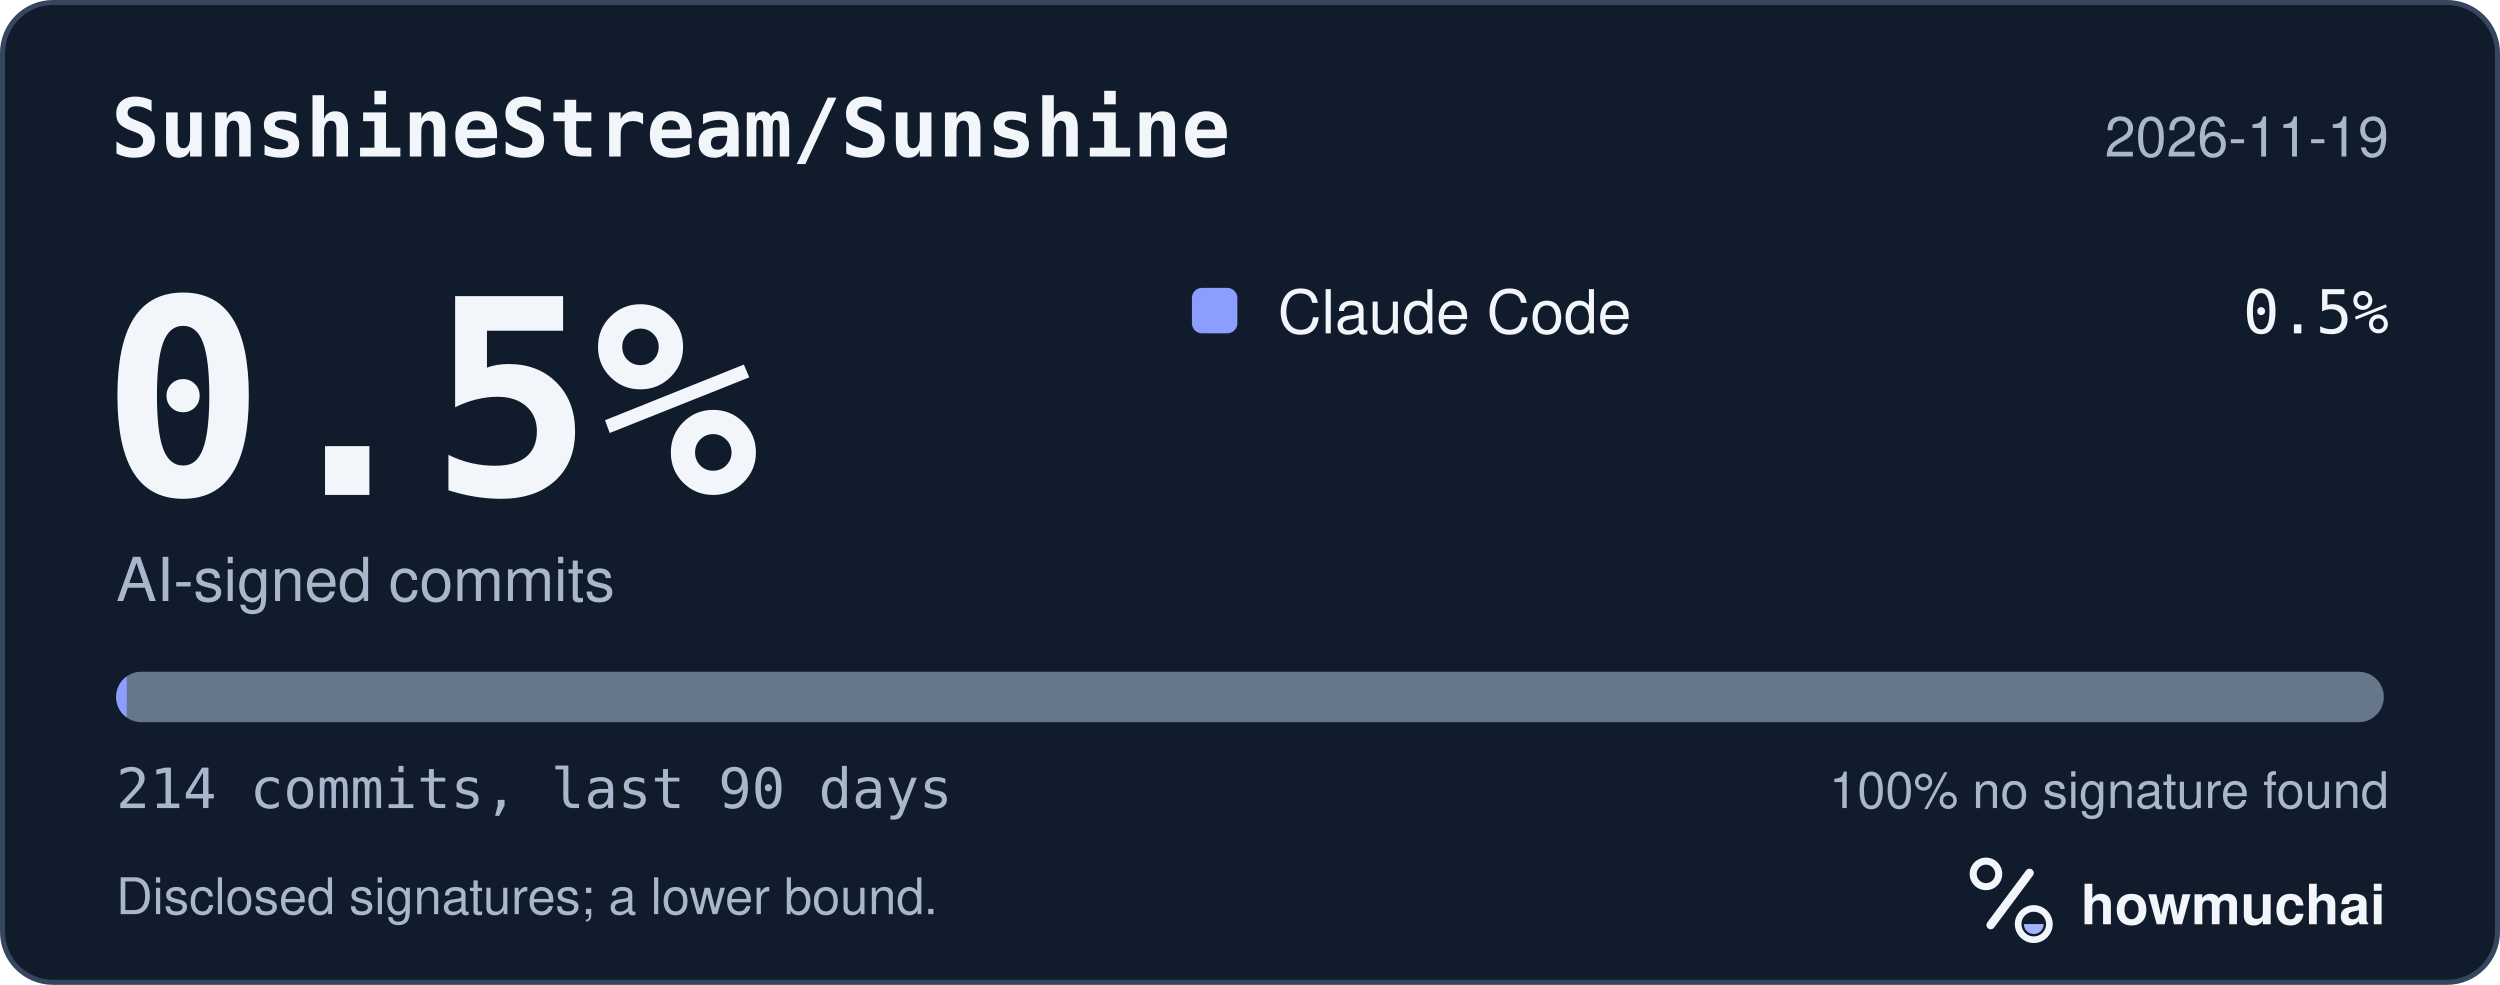
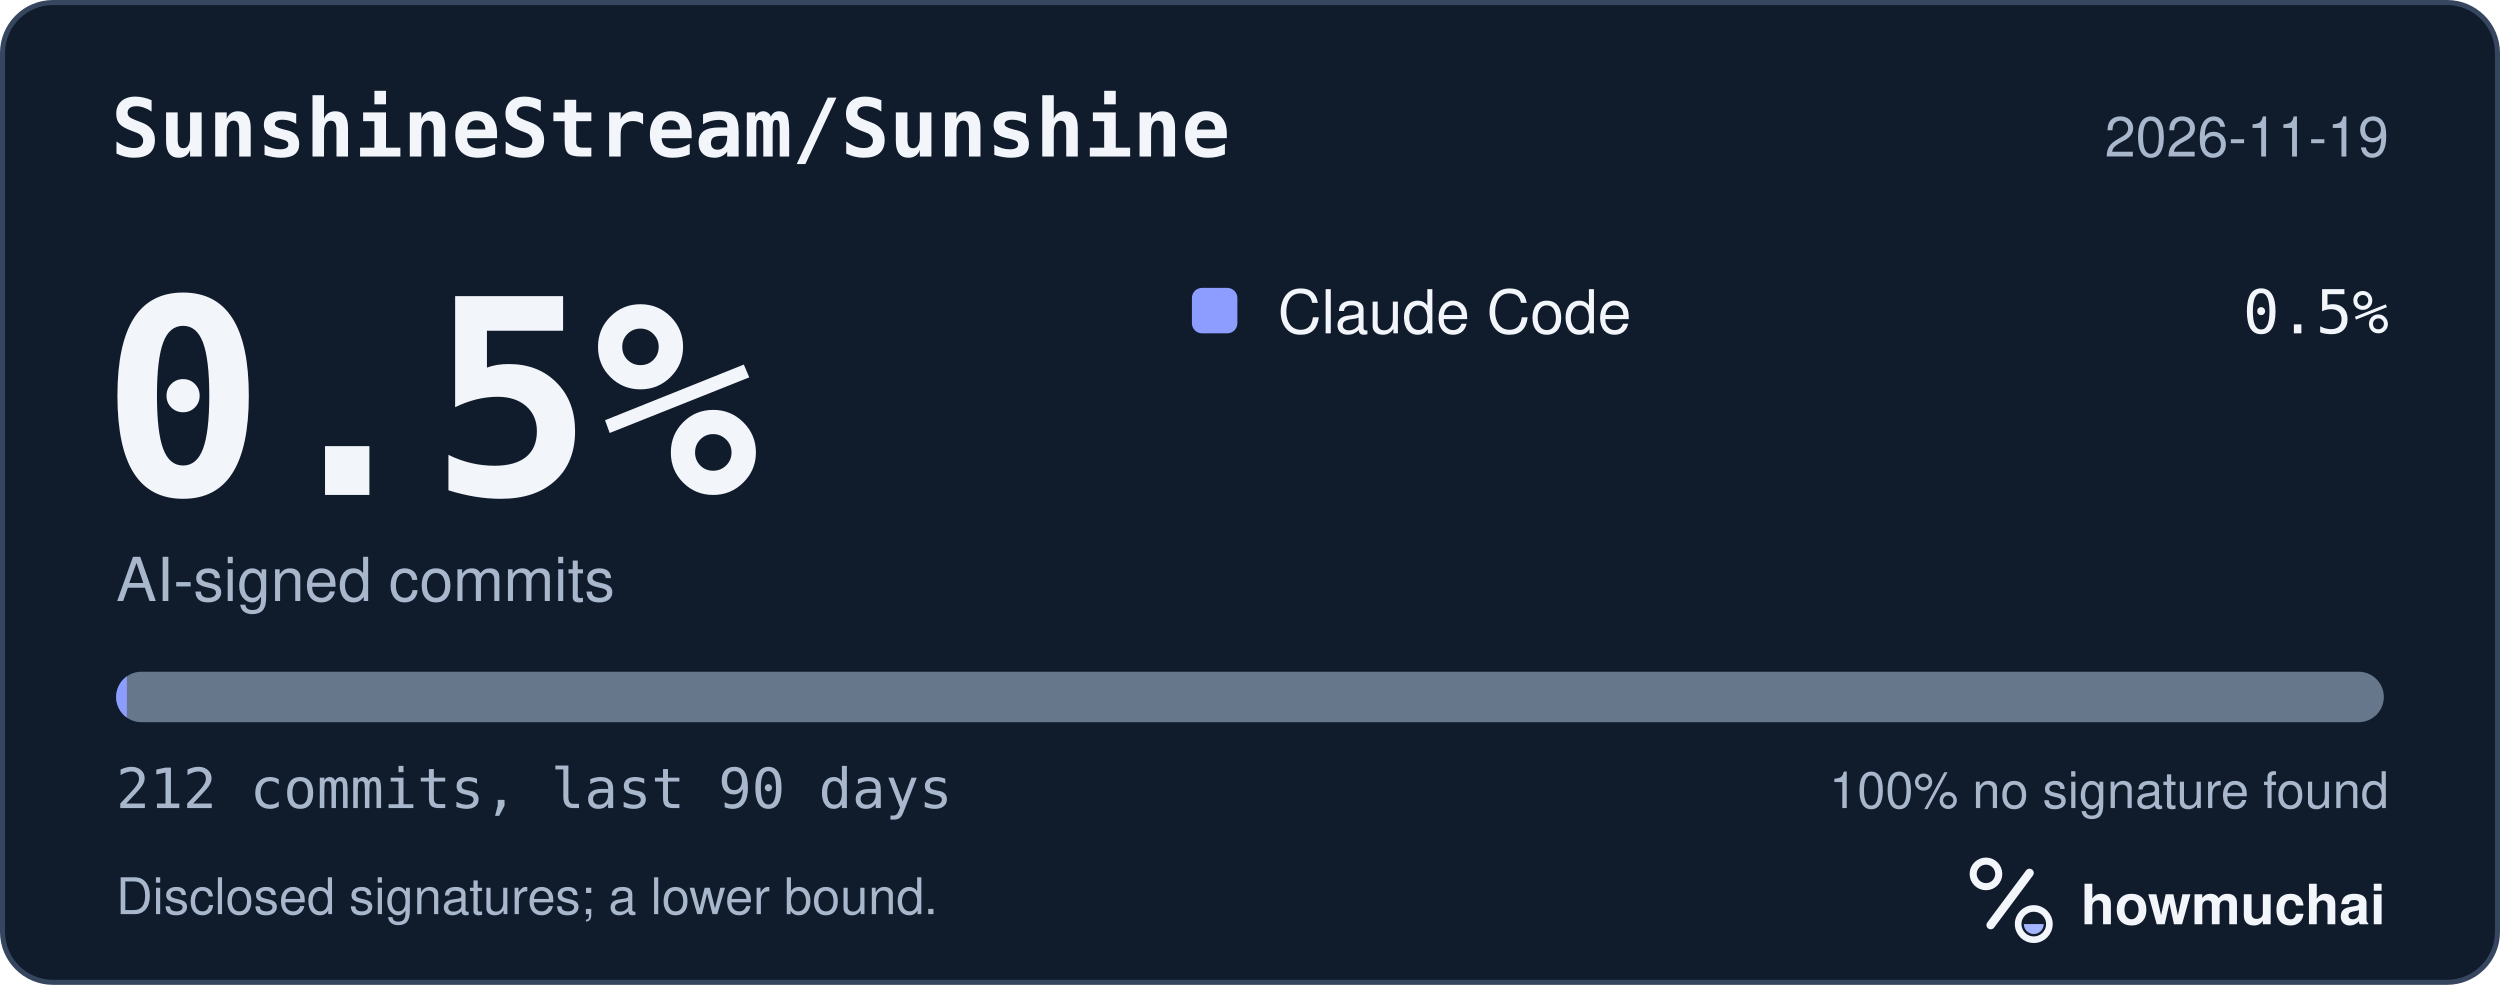
<svg xmlns="http://www.w3.org/2000/svg" width="495" height="195" viewBox="0 0 495 195" role="img" aria-labelledby="hm-t hm-d">
  <rect x="0.5" y="0.5" width="494" height="194" rx="10" fill="#101B2C" stroke="#35465E" />
  <text x="22" y="31" fill="#F2F5FA" font-family="ui-monospace, SF Mono, Menlo, Consolas, IBM Plex Mono, monospace" font-size="16" font-weight="600">SunshineStream/Sunshine</text>
  <text x="473" y="31" fill="#A8B7CC" font-family="-apple-system, BlinkMacSystemFont, Segoe UI, Helvetica, Arial, Fira Sans, sans-serif" font-size="11" text-anchor="end">2026-11-19</text>
  <text x="20" y="98" fill="#F2F5FA" font-family="ui-monospace, SF Mono, Menlo, Consolas, IBM Plex Mono, monospace" font-size="54" font-weight="700">0.5%</text>
  <text x="23" y="119" fill="#A8B7CC" font-family="-apple-system, BlinkMacSystemFont, Segoe UI, Helvetica, Arial, Fira Sans, sans-serif" font-size="12">AI-signed commits</text>
  <rect x="236" y="57" width="9" height="9" rx="2" fill="#8D9DFF" />
  <text x="253" y="66" fill="#F2F5FA" font-family="-apple-system, BlinkMacSystemFont, Segoe UI, Helvetica, Arial, Fira Sans, sans-serif" font-size="12">Claude Code</text>
  <text x="473" y="66" fill="#F2F5FA" font-family="ui-monospace, SF Mono, Menlo, Consolas, IBM Plex Mono, monospace" font-size="12" text-anchor="end">0.5%</text>
  <defs>
    <clipPath id="hm-bar">
      <rect x="23" y="133" width="449" height="10" rx="5" />
    </clipPath>
  </defs>
  <rect x="23" y="133" width="449" height="10" rx="5" fill="#66768B" />
  <g clip-path="url(#hm-bar)">
-     <rect x="23.00" y="133" width="2.10" height="10" fill="#8D9DFF" />
+     <rect x="23.00" y="133" width="2.12" height="10" fill="#8D9DFF" />
  </g>
-   <text x="23" y="160" fill="#A8B7CC" font-family="ui-monospace, SF Mono, Menlo, Consolas, IBM Plex Mono, monospace" font-size="11">214 commits, last 90 days</text>
+   <text x="23" y="160" fill="#A8B7CC" font-family="ui-monospace, SF Mono, Menlo, Consolas, IBM Plex Mono, monospace" font-size="11">212 commits, last 90 days</text>
  <text x="473" y="160" fill="#A8B7CC" font-family="-apple-system, BlinkMacSystemFont, Segoe UI, Helvetica, Arial, Fira Sans, sans-serif" font-size="10" text-anchor="end">100% no signature found</text>
  <text x="23" y="181" fill="#A8B7CC" font-family="-apple-system, BlinkMacSystemFont, Segoe UI, Helvetica, Arial, Fira Sans, sans-serif" font-size="10">Disclosed signatures; a lower bound.</text>
  <g transform="translate(386 166) scale(0.046875)">
    <circle cx="154" cy="150" r="54" fill="none" stroke="#F2F5FA" stroke-width="30" />
    <path d="M174 366 338 146" fill="none" stroke="#F2F5FA" stroke-width="36" stroke-linecap="round" />
    <circle cx="356" cy="362" r="66" fill="none" stroke="#F2F5FA" stroke-width="28" />
    <path d="M314 362a42 42 0 0 0 84 0Z" fill="#A4B5FF" />
  </g>
  <text x="412" y="183" fill="#F2F5FA" font-family="-apple-system, BlinkMacSystemFont, Segoe UI, Helvetica, Arial, Fira Sans, sans-serif" font-size="11" font-weight="650">howmuchai</text>
</svg>
